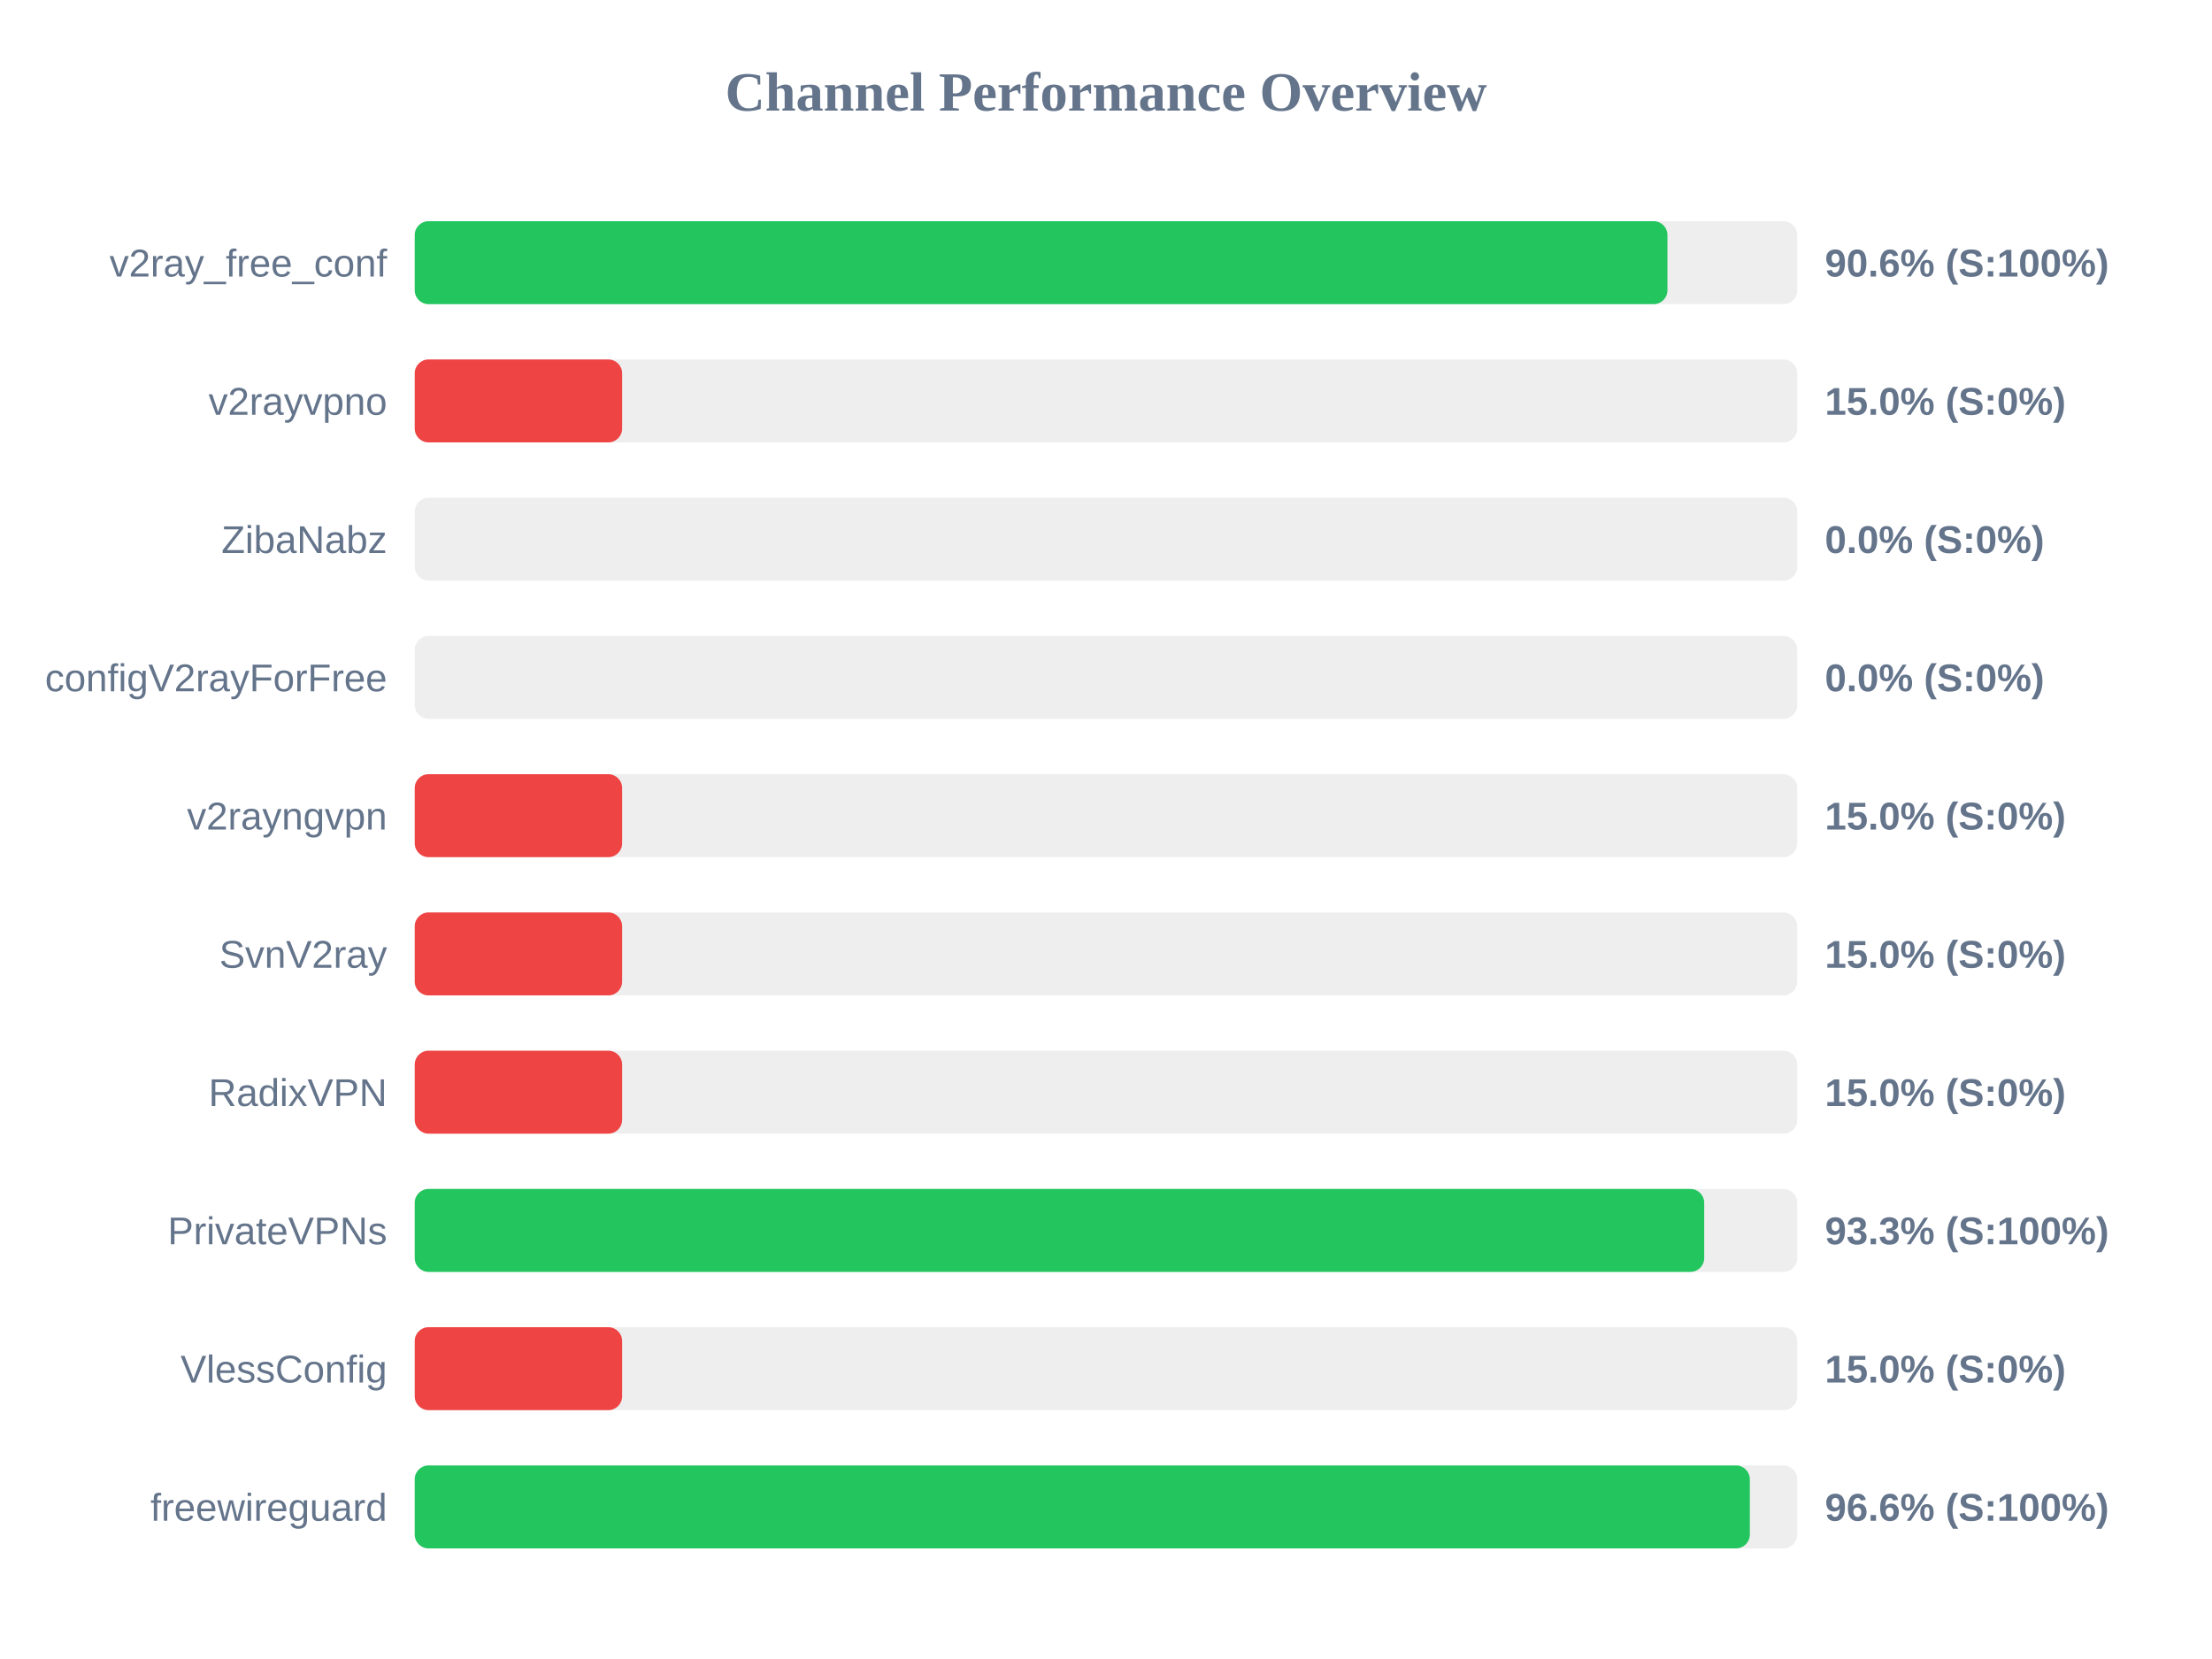
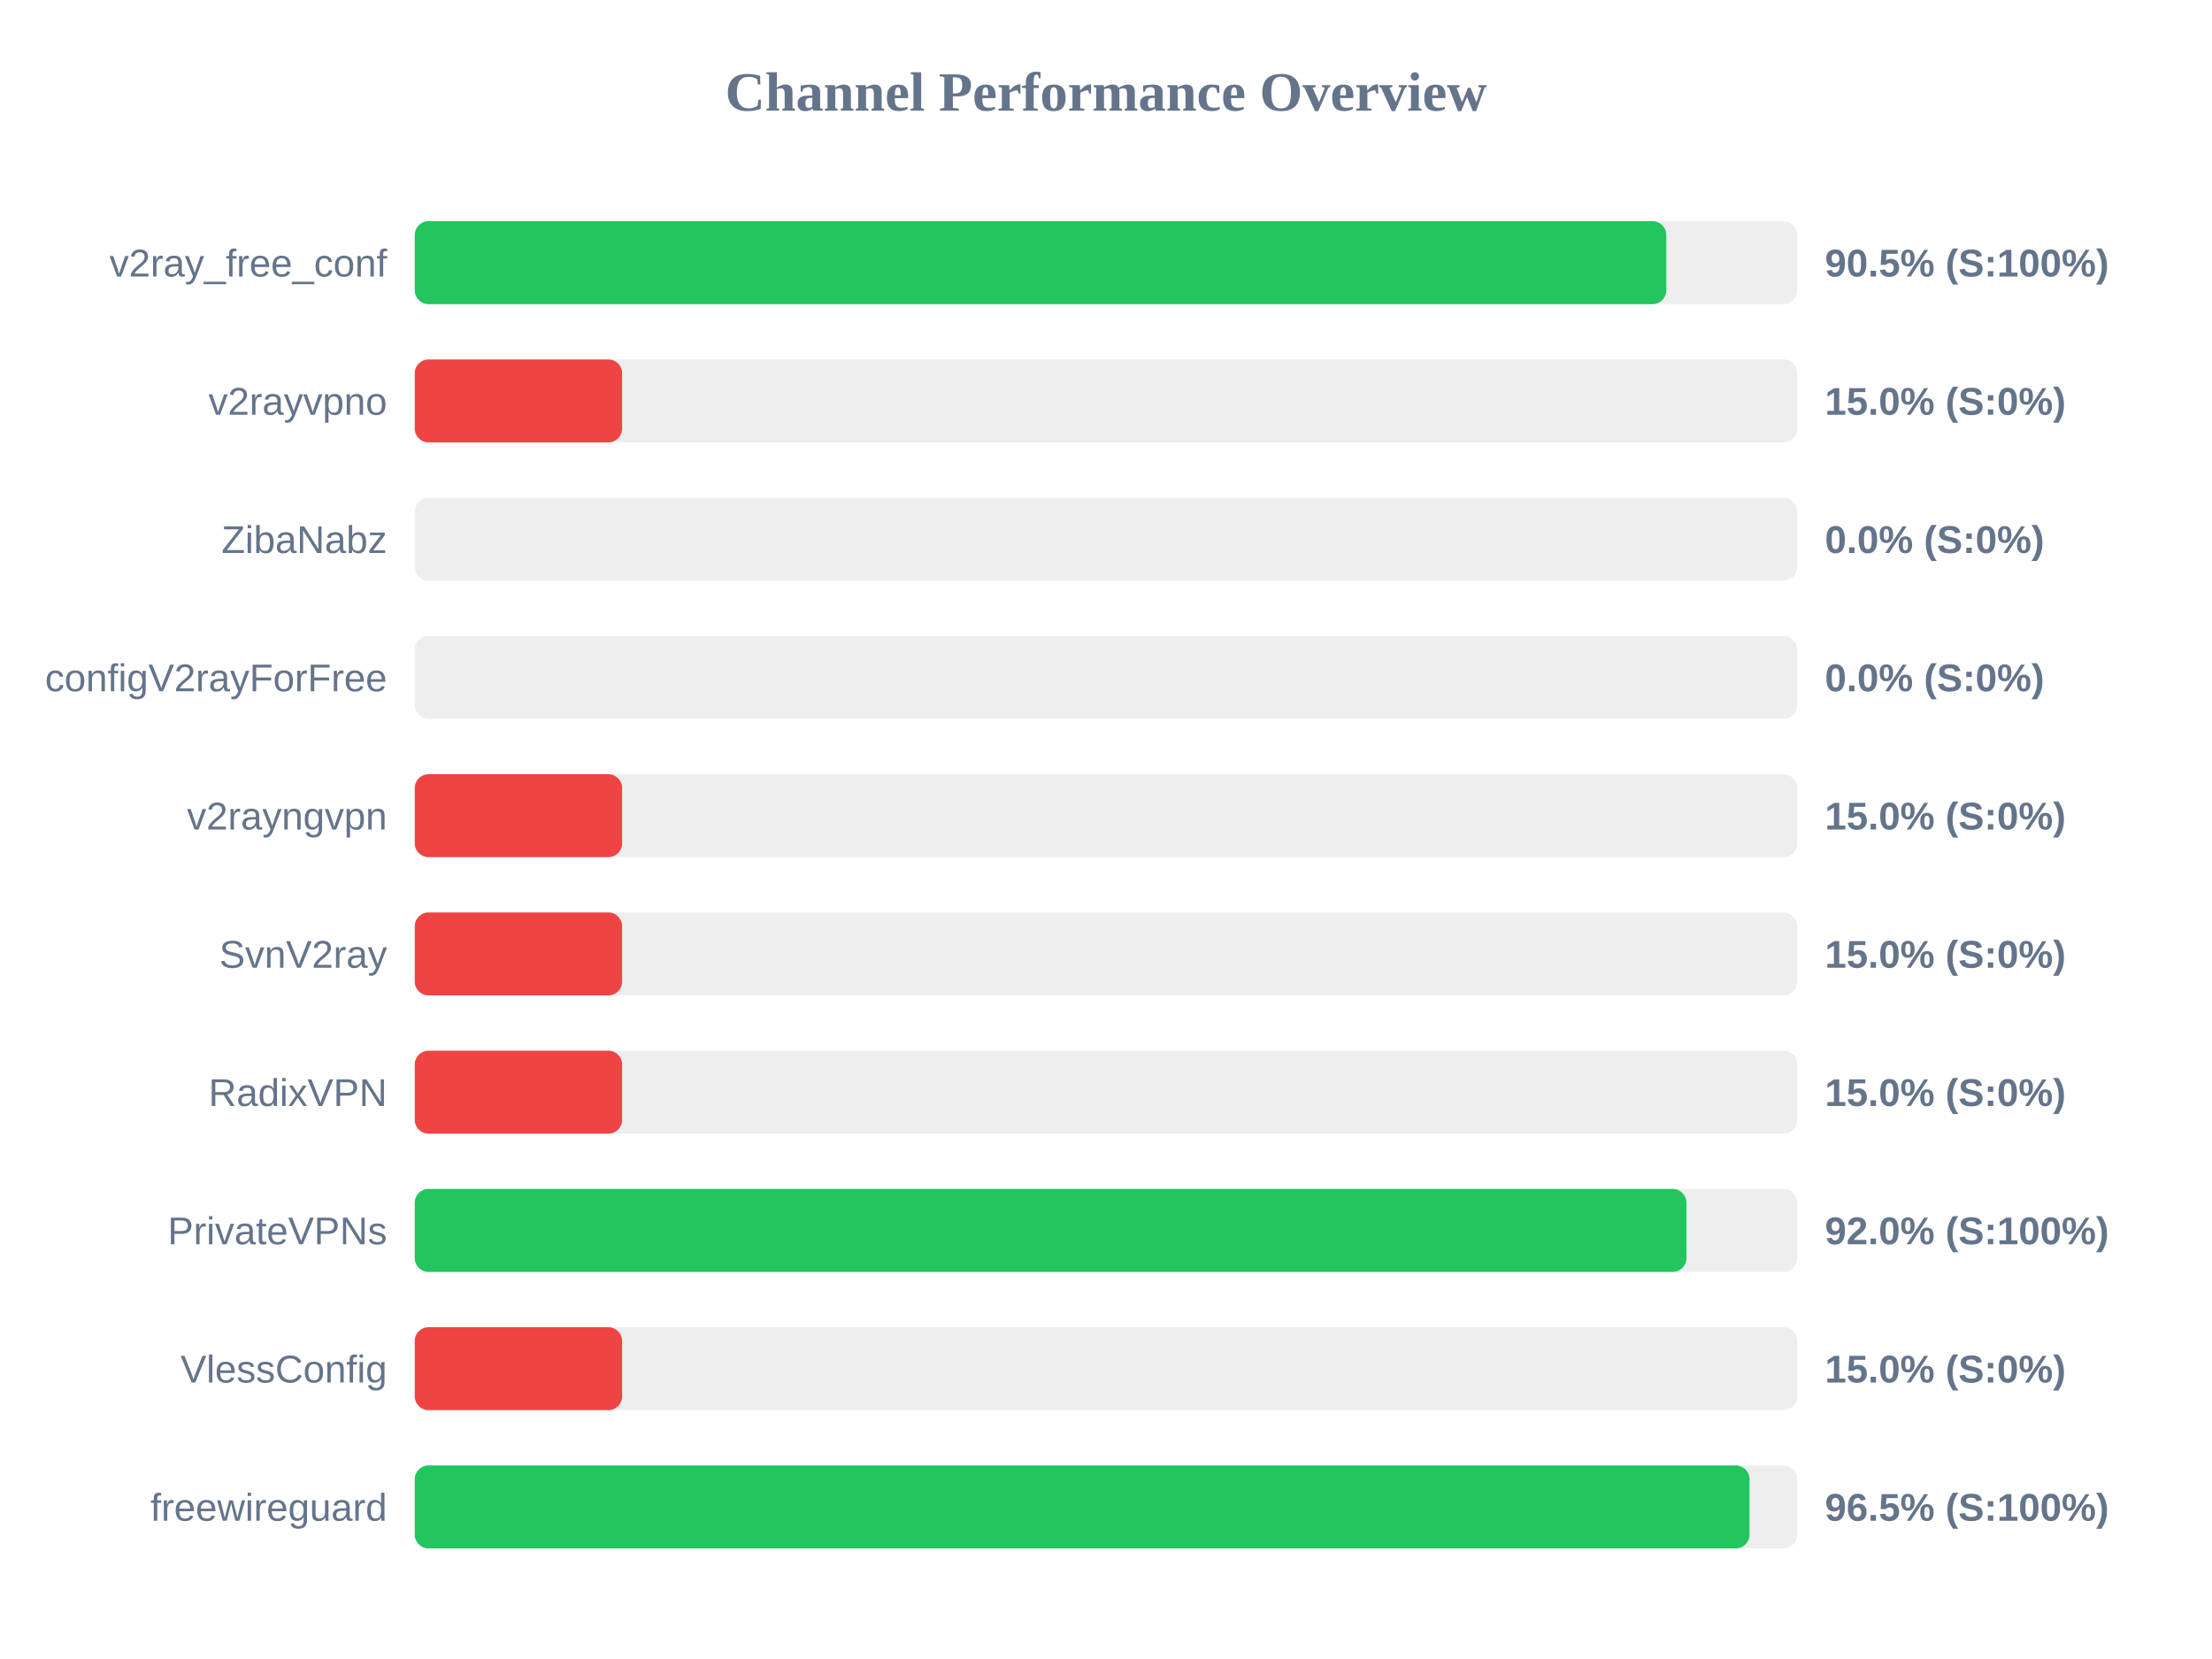
<svg xmlns="http://www.w3.org/2000/svg" width="800" height="600" version="1.1">
  <style>
        .row { font: 14px Arial; fill: #64748b; }
        .score { font: bold 14px Arial; fill: #64748b; }
    </style>
  <text x="400" y="40" text-anchor="middle" font-size="20px" font-weight="bold" fill="#64748b">Channel Performance Overview</text>
  <rect x="150" y="80" width="500" height="30" fill="#eee" rx="5" />
-   <rect x="150" y="80" width="453.05" height="30" fill="#22c55e" rx="5" />
+   <rect x="150" y="80" width="452.65" height="30" fill="#22c55e" rx="5" />
  <text x="140" y="100" text-anchor="end" class="row">v2ray_free_conf</text>
-   <text x="660" y="100" text-anchor="start" class="score">90.6% (S:100%)</text>
+   <text x="660" y="100" text-anchor="start" class="score">90.5% (S:100%)</text>
  <rect x="150" y="130" width="500" height="30" fill="#eee" rx="5" />
  <rect x="150" y="130" width="75.0" height="30" fill="#ef4444" rx="5" />
  <text x="140" y="150" text-anchor="end" class="row">v2rayvpno</text>
  <text x="660" y="150" text-anchor="start" class="score">15.0% (S:0%)</text>
  <rect x="150" y="180" width="500" height="30" fill="#eee" rx="5" />
  <rect x="150" y="180" width="0.0" height="30" fill="#ef4444" rx="5" />
  <text x="140" y="200" text-anchor="end" class="row">ZibaNabz</text>
  <text x="660" y="200" text-anchor="start" class="score">0.0% (S:0%)</text>
  <rect x="150" y="230" width="500" height="30" fill="#eee" rx="5" />
  <rect x="150" y="230" width="0.0" height="30" fill="#ef4444" rx="5" />
  <text x="140" y="250" text-anchor="end" class="row">configV2rayForFree</text>
  <text x="660" y="250" text-anchor="start" class="score">0.0% (S:0%)</text>
  <rect x="150" y="280" width="500" height="30" fill="#eee" rx="5" />
  <rect x="150" y="280" width="75.0" height="30" fill="#ef4444" rx="5" />
  <text x="140" y="300" text-anchor="end" class="row">v2rayngvpn</text>
  <text x="660" y="300" text-anchor="start" class="score">15.0% (S:0%)</text>
  <rect x="150" y="330" width="500" height="30" fill="#eee" rx="5" />
  <rect x="150" y="330" width="75.0" height="30" fill="#ef4444" rx="5" />
  <text x="140" y="350" text-anchor="end" class="row">SvnV2ray</text>
  <text x="660" y="350" text-anchor="start" class="score">15.0% (S:0%)</text>
  <rect x="150" y="380" width="500" height="30" fill="#eee" rx="5" />
  <rect x="150" y="380" width="75.0" height="30" fill="#ef4444" rx="5" />
  <text x="140" y="400" text-anchor="end" class="row">RadixVPN</text>
  <text x="660" y="400" text-anchor="start" class="score">15.0% (S:0%)</text>
  <rect x="150" y="430" width="500" height="30" fill="#eee" rx="5" />
-   <rect x="150" y="430" width="466.35" height="30" fill="#22c55e" rx="5" />
+   <rect x="150" y="430" width="459.95" height="30" fill="#22c55e" rx="5" />
  <text x="140" y="450" text-anchor="end" class="row">PrivateVPNs</text>
-   <text x="660" y="450" text-anchor="start" class="score">93.3% (S:100%)</text>
+   <text x="660" y="450" text-anchor="start" class="score">92.0% (S:100%)</text>
  <rect x="150" y="480" width="500" height="30" fill="#eee" rx="5" />
  <rect x="150" y="480" width="75.0" height="30" fill="#ef4444" rx="5" />
  <text x="140" y="500" text-anchor="end" class="row">VlessConfig</text>
  <text x="660" y="500" text-anchor="start" class="score">15.0% (S:0%)</text>
  <rect x="150" y="530" width="500" height="30" fill="#eee" rx="5" />
-   <rect x="150" y="530" width="482.85" height="30" fill="#22c55e" rx="5" />
+   <rect x="150" y="530" width="482.75" height="30" fill="#22c55e" rx="5" />
  <text x="140" y="550" text-anchor="end" class="row">freewireguard</text>
-   <text x="660" y="550" text-anchor="start" class="score">96.6% (S:100%)</text>
+   <text x="660" y="550" text-anchor="start" class="score">96.5% (S:100%)</text>
</svg>
